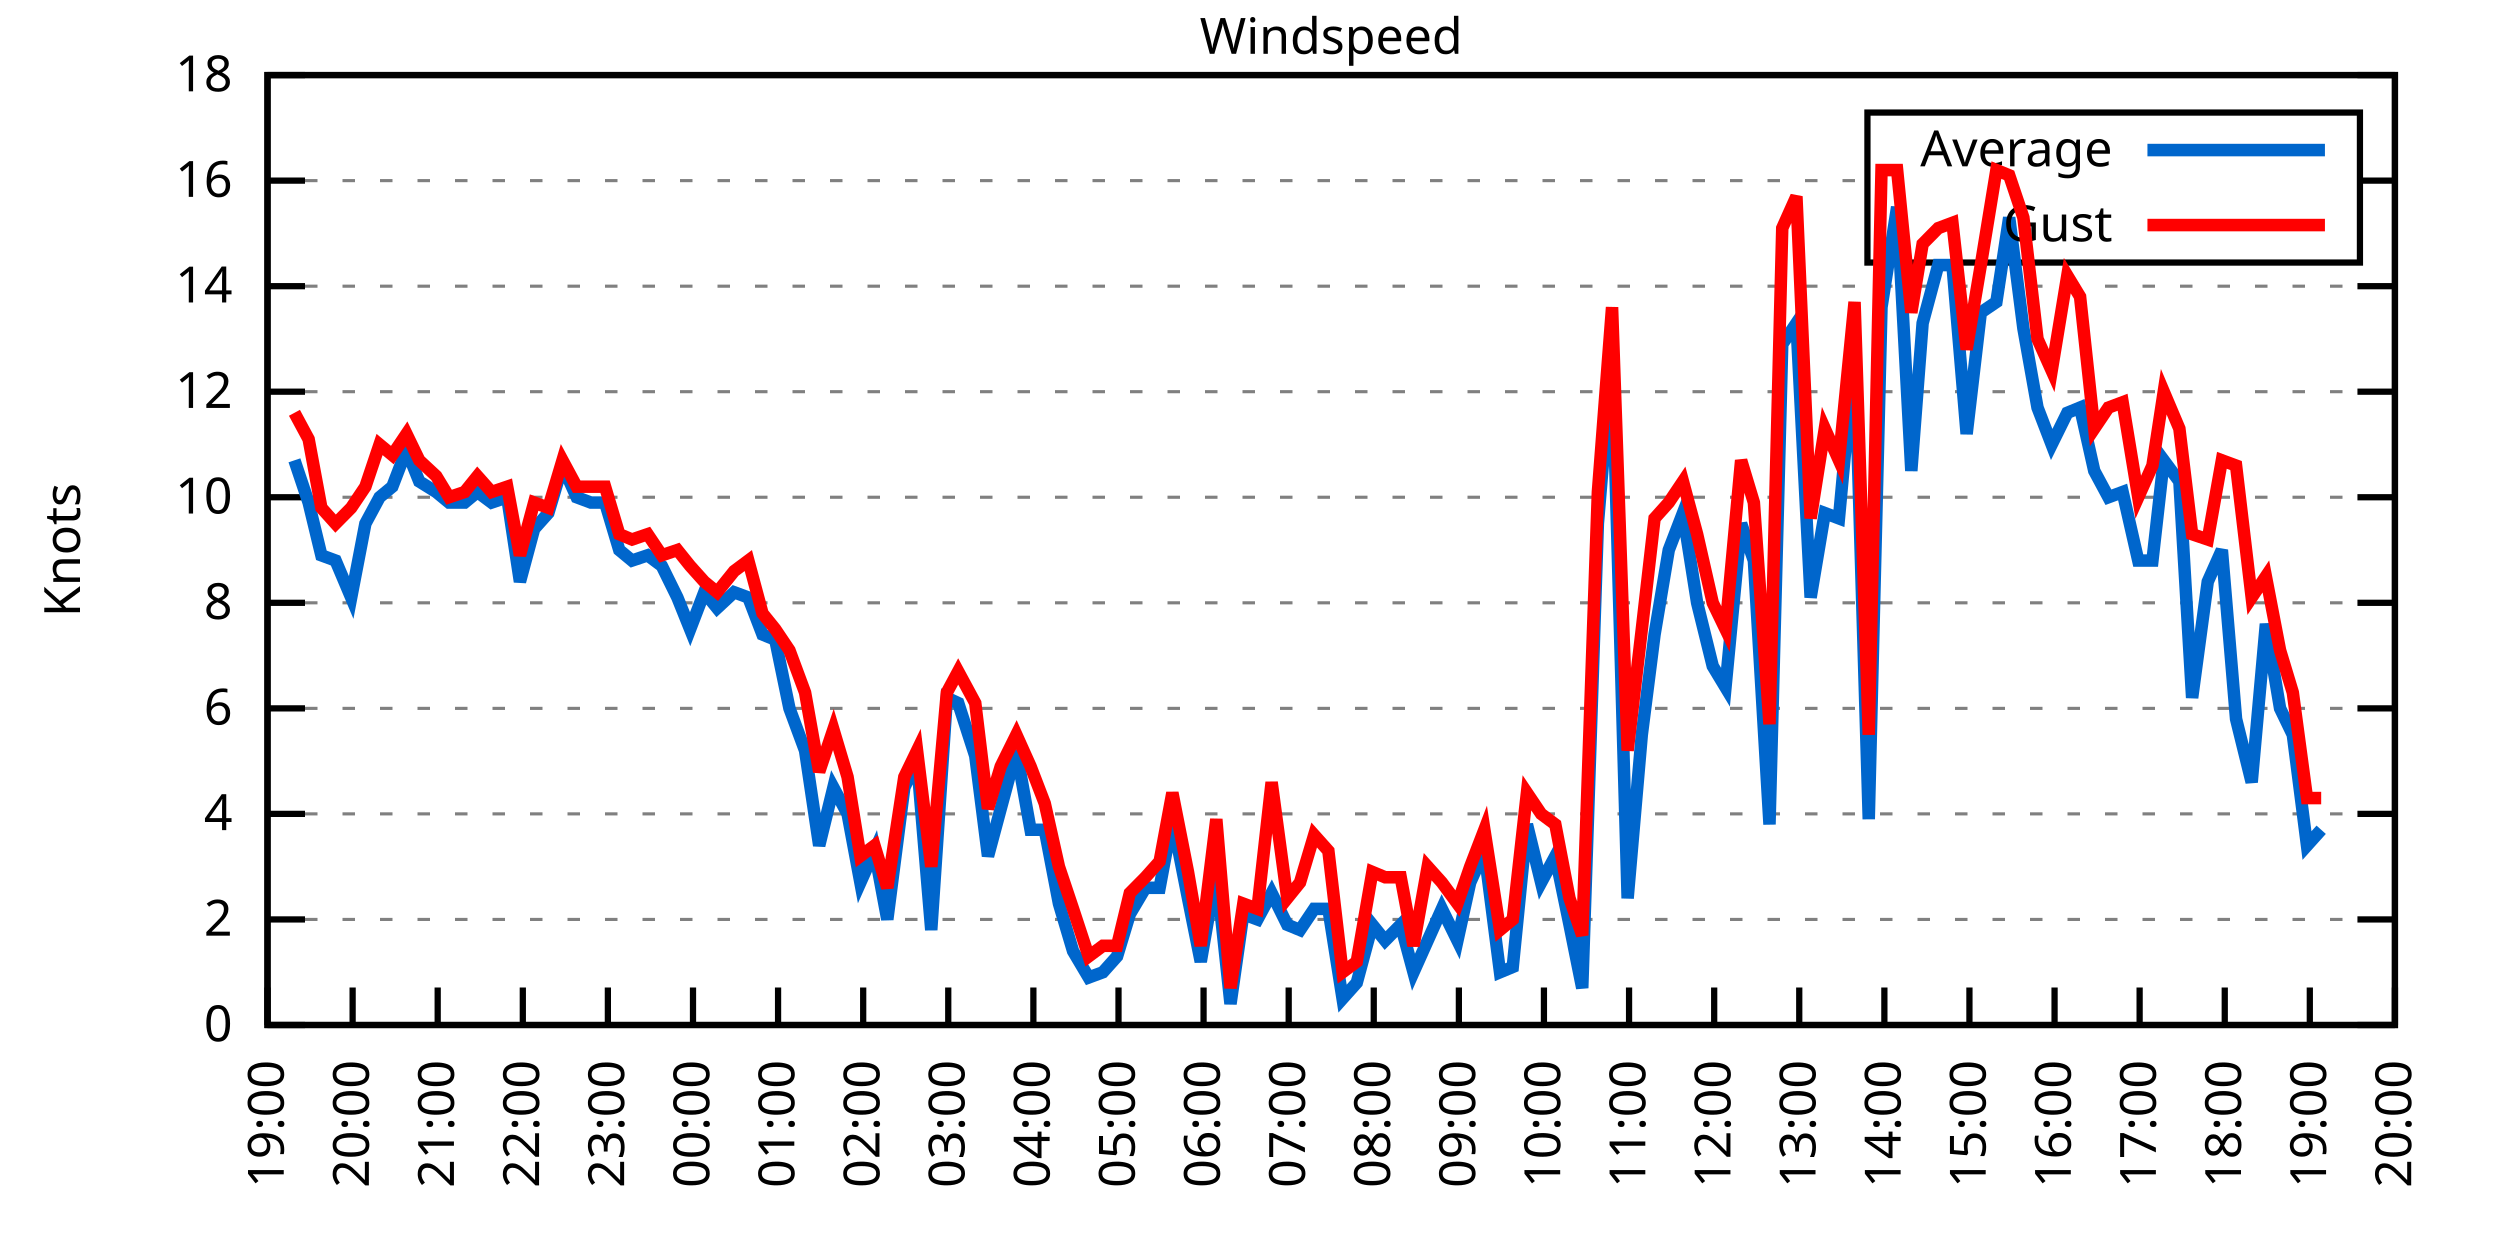
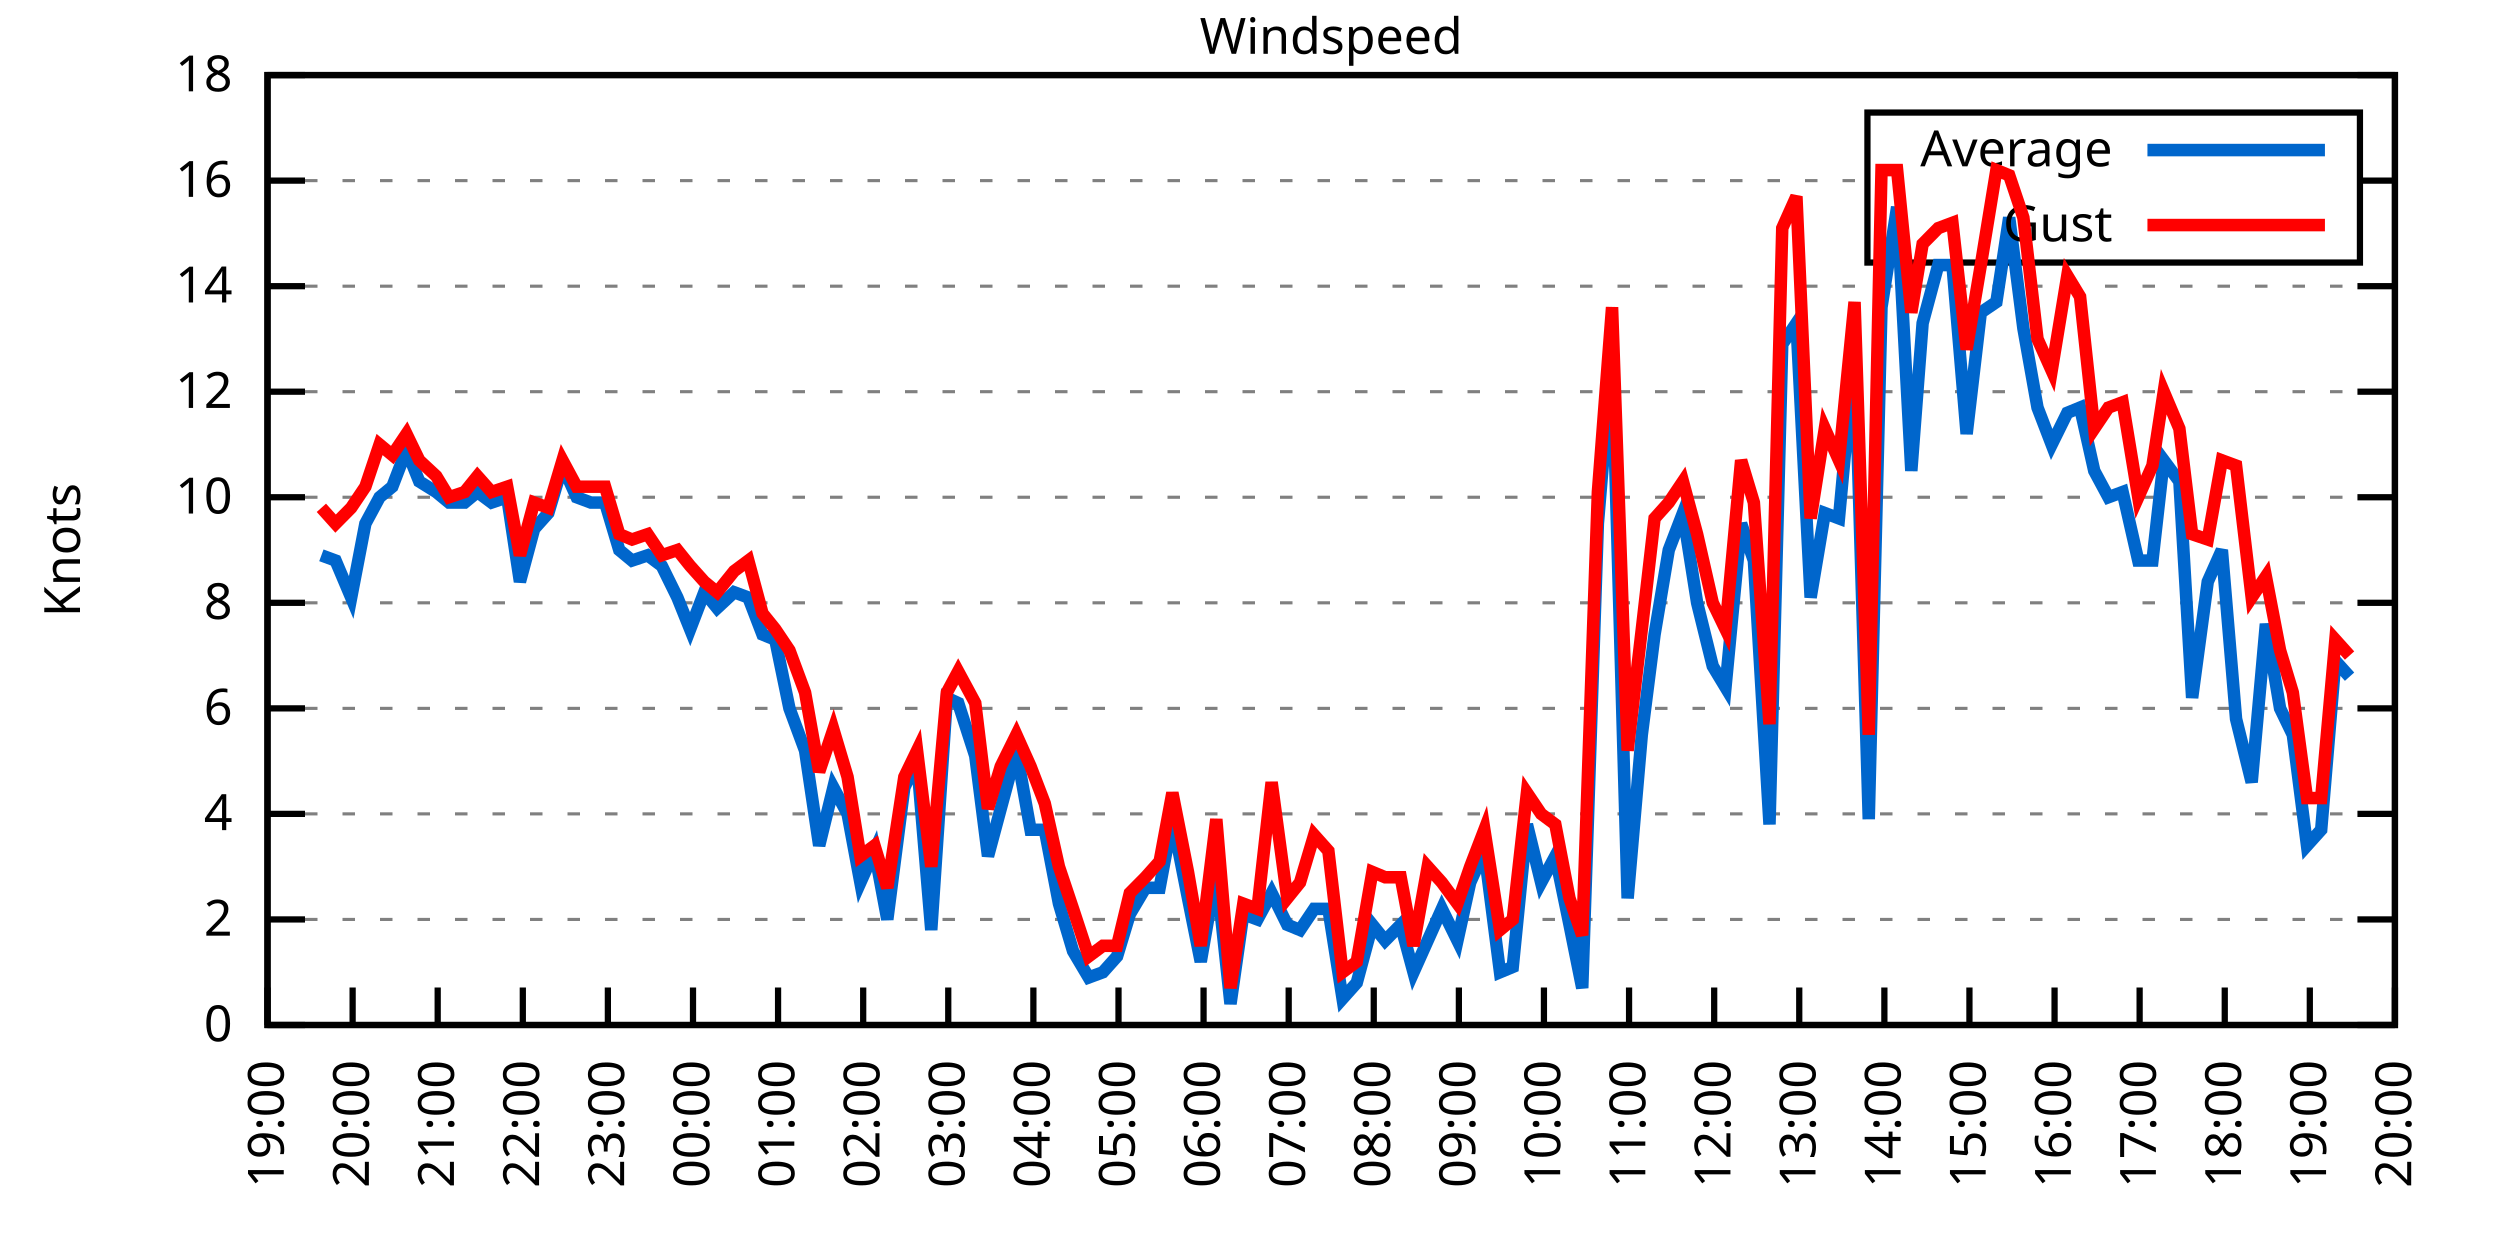
<svg xmlns="http://www.w3.org/2000/svg" xmlns:xlink="http://www.w3.org/1999/xlink" width="400" height="200" viewBox="0 0 400 200">
  <g id="gnuplot_canvas">
    <rect x="0" y="0" width="400" height="200" fill="none" />
    <defs>
      <circle id="gpDot" r="0.5" stroke-width="0.5" stroke="currentColor" />
      <path id="gpPt0" stroke-width="0.333" stroke="currentColor" d="M-1,0 h2 M0,-1 v2" />
      <path id="gpPt1" stroke-width="0.333" stroke="currentColor" d="M-1,-1 L1,1 M1,-1 L-1,1" />
      <path id="gpPt2" stroke-width="0.333" stroke="currentColor" d="M-1,0 L1,0 M0,-1 L0,1 M-1,-1 L1,1 M-1,1 L1,-1" />
      <rect id="gpPt3" stroke-width="0.333" stroke="currentColor" x="-1" y="-1" width="2" height="2" />
      <rect id="gpPt4" stroke-width="0.333" stroke="currentColor" fill="currentColor" x="-1" y="-1" width="2" height="2" />
      <circle id="gpPt5" stroke-width="0.333" stroke="currentColor" cx="0" cy="0" r="1" />
      <use xlink:href="#gpPt5" id="gpPt6" fill="currentColor" stroke="none" />
      <path id="gpPt7" stroke-width="0.333" stroke="currentColor" d="M0,-1.33 L-1.33,0.67 L1.33,0.67 z" />
      <use xlink:href="#gpPt7" id="gpPt8" fill="currentColor" stroke="none" />
      <use xlink:href="#gpPt7" id="gpPt9" stroke="currentColor" transform="rotate(180)" />
      <use xlink:href="#gpPt9" id="gpPt10" fill="currentColor" stroke="none" />
      <use xlink:href="#gpPt3" id="gpPt11" stroke="currentColor" transform="rotate(45)" />
      <use xlink:href="#gpPt11" id="gpPt12" fill="currentColor" stroke="none" />
      <path id="gpPt13" stroke-width="0.333" stroke="currentColor" d="M0,1.330 L1.265,0.411 L0.782,-1.067 L-0.782,-1.076 L-1.265,0.411 z" />
      <use xlink:href="#gpPt13" id="gpPt14" fill="currentColor" stroke="none" />
      <filter id="textbox" filterUnits="objectBoundingBox" x="0" y="0" height="1" width="1">
        <feFlood flood-color="white" flood-opacity="1" result="bgnd" />
        <feComposite in="SourceGraphic" in2="bgnd" operator="atop" />
      </filter>
      <filter id="greybox" filterUnits="objectBoundingBox" x="0" y="0" height="1" width="1">
        <feFlood flood-color="lightgrey" flood-opacity="1" result="grey" />
        <feComposite in="SourceGraphic" in2="grey" operator="atop" />
      </filter>
    </defs>
    <g fill="none" color="white" stroke="currentColor" stroke-width="1.00" stroke-linecap="butt" stroke-linejoin="miter">
</g>
    <g fill="none" color="black" stroke="currentColor" stroke-width="1.00" stroke-linecap="butt" stroke-linejoin="miter">
      <g stroke="none" shape-rendering="crispEdges">
        <polygon fill="rgb(255, 255, 255)" points="42.80,164.00 383.18,164.00 383.18,12.02 42.80,12.02 " />
      </g>
    </g>
    <g fill="none" color="black" stroke="currentColor" stroke-width="1.00" stroke-linecap="butt" stroke-linejoin="miter">
</g>
    <g fill="none" color="black" stroke="black" stroke-width="0.50" stroke-linecap="butt" stroke-linejoin="miter">
</g>
    <g fill="none" color="gray" stroke="currentColor" stroke-width="0.50" stroke-linecap="butt" stroke-linejoin="miter">
      <path stroke="gray" stroke-dasharray="2,4" class="gridline" d="M42.80,164.00 L383.19,164.00  " />
    </g>
    <g fill="none" color="gray" stroke="gray" stroke-width="1.00" stroke-linecap="butt" stroke-linejoin="miter">
</g>
    <g fill="none" color="black" stroke="currentColor" stroke-width="1.00" stroke-linecap="butt" stroke-linejoin="miter">
      <path stroke="black" d="M42.80,164.00 L48.80,164.00 M383.19,164.00 L377.19,164.00  " />
      <g transform="translate(37.20,166.60)" stroke="none" fill="black" font-family="Sans" font-size="8.00" text-anchor="end">
        <text>
          <tspan font-family="Sans"> 0</tspan>
        </text>
      </g>
    </g>
    <g fill="none" color="black" stroke="currentColor" stroke-width="1.00" stroke-linecap="butt" stroke-linejoin="miter">
</g>
    <g fill="none" color="black" stroke="black" stroke-width="0.50" stroke-linecap="butt" stroke-linejoin="miter">
</g>
    <g fill="none" color="gray" stroke="currentColor" stroke-width="0.50" stroke-linecap="butt" stroke-linejoin="miter">
      <path stroke="gray" stroke-dasharray="2,4" class="gridline" d="M42.80,147.11 L383.19,147.11  " />
    </g>
    <g fill="none" color="gray" stroke="gray" stroke-width="1.00" stroke-linecap="butt" stroke-linejoin="miter">
</g>
    <g fill="none" color="black" stroke="currentColor" stroke-width="1.00" stroke-linecap="butt" stroke-linejoin="miter">
      <path stroke="black" d="M42.80,147.11 L48.80,147.11 M383.19,147.11 L377.19,147.11  " />
      <g transform="translate(37.20,149.71)" stroke="none" fill="black" font-family="Sans" font-size="8.00" text-anchor="end">
        <text>
          <tspan font-family="Sans"> 2</tspan>
        </text>
      </g>
    </g>
    <g fill="none" color="black" stroke="currentColor" stroke-width="1.00" stroke-linecap="butt" stroke-linejoin="miter">
</g>
    <g fill="none" color="black" stroke="black" stroke-width="0.50" stroke-linecap="butt" stroke-linejoin="miter">
</g>
    <g fill="none" color="gray" stroke="currentColor" stroke-width="0.50" stroke-linecap="butt" stroke-linejoin="miter">
      <path stroke="gray" stroke-dasharray="2,4" class="gridline" d="M42.80,130.22 L383.19,130.22  " />
    </g>
    <g fill="none" color="gray" stroke="gray" stroke-width="1.00" stroke-linecap="butt" stroke-linejoin="miter">
</g>
    <g fill="none" color="black" stroke="currentColor" stroke-width="1.00" stroke-linecap="butt" stroke-linejoin="miter">
      <path stroke="black" d="M42.80,130.22 L48.80,130.22 M383.19,130.22 L377.19,130.22  " />
      <g transform="translate(37.20,132.82)" stroke="none" fill="black" font-family="Sans" font-size="8.00" text-anchor="end">
        <text>
          <tspan font-family="Sans"> 4</tspan>
        </text>
      </g>
    </g>
    <g fill="none" color="black" stroke="currentColor" stroke-width="1.00" stroke-linecap="butt" stroke-linejoin="miter">
</g>
    <g fill="none" color="black" stroke="black" stroke-width="0.50" stroke-linecap="butt" stroke-linejoin="miter">
</g>
    <g fill="none" color="gray" stroke="currentColor" stroke-width="0.50" stroke-linecap="butt" stroke-linejoin="miter">
      <path stroke="gray" stroke-dasharray="2,4" class="gridline" d="M42.80,113.34 L383.19,113.34  " />
    </g>
    <g fill="none" color="gray" stroke="gray" stroke-width="1.00" stroke-linecap="butt" stroke-linejoin="miter">
</g>
    <g fill="none" color="black" stroke="currentColor" stroke-width="1.00" stroke-linecap="butt" stroke-linejoin="miter">
      <path stroke="black" d="M42.80,113.34 L48.80,113.34 M383.19,113.34 L377.19,113.34  " />
      <g transform="translate(37.20,115.94)" stroke="none" fill="black" font-family="Sans" font-size="8.00" text-anchor="end">
        <text>
          <tspan font-family="Sans"> 6</tspan>
        </text>
      </g>
    </g>
    <g fill="none" color="black" stroke="currentColor" stroke-width="1.00" stroke-linecap="butt" stroke-linejoin="miter">
</g>
    <g fill="none" color="black" stroke="black" stroke-width="0.50" stroke-linecap="butt" stroke-linejoin="miter">
</g>
    <g fill="none" color="gray" stroke="currentColor" stroke-width="0.50" stroke-linecap="butt" stroke-linejoin="miter">
      <path stroke="gray" stroke-dasharray="2,4" class="gridline" d="M42.80,96.45 L383.19,96.45  " />
    </g>
    <g fill="none" color="gray" stroke="gray" stroke-width="1.00" stroke-linecap="butt" stroke-linejoin="miter">
</g>
    <g fill="none" color="black" stroke="currentColor" stroke-width="1.00" stroke-linecap="butt" stroke-linejoin="miter">
      <path stroke="black" d="M42.80,96.45 L48.80,96.45 M383.19,96.45 L377.19,96.45  " />
      <g transform="translate(37.20,99.05)" stroke="none" fill="black" font-family="Sans" font-size="8.00" text-anchor="end">
        <text>
          <tspan font-family="Sans"> 8</tspan>
        </text>
      </g>
    </g>
    <g fill="none" color="black" stroke="currentColor" stroke-width="1.00" stroke-linecap="butt" stroke-linejoin="miter">
</g>
    <g fill="none" color="black" stroke="black" stroke-width="0.50" stroke-linecap="butt" stroke-linejoin="miter">
</g>
    <g fill="none" color="gray" stroke="currentColor" stroke-width="0.50" stroke-linecap="butt" stroke-linejoin="miter">
      <path stroke="gray" stroke-dasharray="2,4" class="gridline" d="M42.80,79.56 L383.19,79.56  " />
    </g>
    <g fill="none" color="gray" stroke="gray" stroke-width="1.00" stroke-linecap="butt" stroke-linejoin="miter">
</g>
    <g fill="none" color="black" stroke="currentColor" stroke-width="1.00" stroke-linecap="butt" stroke-linejoin="miter">
      <path stroke="black" d="M42.80,79.56 L48.80,79.56 M383.19,79.56 L377.19,79.56  " />
      <g transform="translate(37.20,82.16)" stroke="none" fill="black" font-family="Sans" font-size="8.00" text-anchor="end">
        <text>
          <tspan font-family="Sans"> 10</tspan>
        </text>
      </g>
    </g>
    <g fill="none" color="black" stroke="currentColor" stroke-width="1.00" stroke-linecap="butt" stroke-linejoin="miter">
</g>
    <g fill="none" color="black" stroke="black" stroke-width="0.50" stroke-linecap="butt" stroke-linejoin="miter">
</g>
    <g fill="none" color="gray" stroke="currentColor" stroke-width="0.50" stroke-linecap="butt" stroke-linejoin="miter">
      <path stroke="gray" stroke-dasharray="2,4" class="gridline" d="M42.80,62.67 L383.19,62.67  " />
    </g>
    <g fill="none" color="gray" stroke="gray" stroke-width="1.00" stroke-linecap="butt" stroke-linejoin="miter">
</g>
    <g fill="none" color="black" stroke="currentColor" stroke-width="1.00" stroke-linecap="butt" stroke-linejoin="miter">
      <path stroke="black" d="M42.80,62.67 L48.80,62.67 M383.19,62.67 L377.19,62.67  " />
      <g transform="translate(37.20,65.27)" stroke="none" fill="black" font-family="Sans" font-size="8.00" text-anchor="end">
        <text>
          <tspan font-family="Sans"> 12</tspan>
        </text>
      </g>
    </g>
    <g fill="none" color="black" stroke="currentColor" stroke-width="1.00" stroke-linecap="butt" stroke-linejoin="miter">
</g>
    <g fill="none" color="black" stroke="black" stroke-width="0.50" stroke-linecap="butt" stroke-linejoin="miter">
</g>
    <g fill="none" color="gray" stroke="currentColor" stroke-width="0.50" stroke-linecap="butt" stroke-linejoin="miter">
      <path stroke="gray" stroke-dasharray="2,4" class="gridline" d="M42.80,45.79 L383.19,45.79  " />
    </g>
    <g fill="none" color="gray" stroke="gray" stroke-width="1.00" stroke-linecap="butt" stroke-linejoin="miter">
</g>
    <g fill="none" color="black" stroke="currentColor" stroke-width="1.00" stroke-linecap="butt" stroke-linejoin="miter">
      <path stroke="black" d="M42.80,45.79 L48.80,45.79 M383.19,45.79 L377.19,45.79  " />
      <g transform="translate(37.20,48.39)" stroke="none" fill="black" font-family="Sans" font-size="8.00" text-anchor="end">
        <text>
          <tspan font-family="Sans"> 14</tspan>
        </text>
      </g>
    </g>
    <g fill="none" color="black" stroke="currentColor" stroke-width="1.00" stroke-linecap="butt" stroke-linejoin="miter">
</g>
    <g fill="none" color="black" stroke="black" stroke-width="0.50" stroke-linecap="butt" stroke-linejoin="miter">
</g>
    <g fill="none" color="gray" stroke="currentColor" stroke-width="0.50" stroke-linecap="butt" stroke-linejoin="miter">
      <path stroke="gray" stroke-dasharray="2,4" class="gridline" d="M42.80,28.90 L298.79,28.90 M377.59,28.90 L383.19,28.90  " />
    </g>
    <g fill="none" color="gray" stroke="gray" stroke-width="1.00" stroke-linecap="butt" stroke-linejoin="miter">
</g>
    <g fill="none" color="black" stroke="currentColor" stroke-width="1.00" stroke-linecap="butt" stroke-linejoin="miter">
      <path stroke="black" d="M42.80,28.90 L48.80,28.90 M383.19,28.90 L377.19,28.90  " />
      <g transform="translate(37.20,31.50)" stroke="none" fill="black" font-family="Sans" font-size="8.00" text-anchor="end">
        <text>
          <tspan font-family="Sans"> 16</tspan>
        </text>
      </g>
    </g>
    <g fill="none" color="black" stroke="currentColor" stroke-width="1.00" stroke-linecap="butt" stroke-linejoin="miter">
</g>
    <g fill="none" color="black" stroke="black" stroke-width="0.50" stroke-linecap="butt" stroke-linejoin="miter">
</g>
    <g fill="none" color="gray" stroke="currentColor" stroke-width="0.50" stroke-linecap="butt" stroke-linejoin="miter">
      <path stroke="gray" stroke-dasharray="2,4" class="gridline" d="M42.80,12.01 L383.19,12.01  " />
    </g>
    <g fill="none" color="gray" stroke="gray" stroke-width="1.00" stroke-linecap="butt" stroke-linejoin="miter">
</g>
    <g fill="none" color="black" stroke="currentColor" stroke-width="1.00" stroke-linecap="butt" stroke-linejoin="miter">
      <path stroke="black" d="M42.80,12.01 L48.80,12.01 M383.19,12.01 L377.19,12.01  " />
      <g transform="translate(37.20,14.61)" stroke="none" fill="black" font-family="Sans" font-size="8.00" text-anchor="end">
        <text>
          <tspan font-family="Sans"> 18</tspan>
        </text>
      </g>
    </g>
    <g fill="none" color="black" stroke="currentColor" stroke-width="1.00" stroke-linecap="butt" stroke-linejoin="miter">
      <path stroke="black" d="M42.80,164.00 L42.80,158.00  " />
      <g transform="translate(45.40,169.60) rotate(270.00)" stroke="none" fill="black" font-family="Sans" font-size="8.00" text-anchor="end">
        <text>
          <tspan font-family="Sans">19:00</tspan>
        </text>
      </g>
    </g>
    <g fill="none" color="black" stroke="currentColor" stroke-width="1.00" stroke-linecap="butt" stroke-linejoin="miter">
      <path stroke="black" d="M56.42,164.00 L56.42,158.00  " />
      <g transform="translate(59.02,169.60) rotate(270.00)" stroke="none" fill="black" font-family="Sans" font-size="8.00" text-anchor="end">
        <text>
          <tspan font-family="Sans">20:00</tspan>
        </text>
      </g>
    </g>
    <g fill="none" color="black" stroke="currentColor" stroke-width="1.00" stroke-linecap="butt" stroke-linejoin="miter">
      <path stroke="black" d="M70.03,164.00 L70.03,158.00  " />
      <g transform="translate(72.63,169.60) rotate(270.00)" stroke="none" fill="black" font-family="Sans" font-size="8.00" text-anchor="end">
        <text>
          <tspan font-family="Sans">21:00</tspan>
        </text>
      </g>
    </g>
    <g fill="none" color="black" stroke="currentColor" stroke-width="1.00" stroke-linecap="butt" stroke-linejoin="miter">
      <path stroke="black" d="M83.65,164.00 L83.65,158.00  " />
      <g transform="translate(86.25,169.60) rotate(270.00)" stroke="none" fill="black" font-family="Sans" font-size="8.00" text-anchor="end">
        <text>
          <tspan font-family="Sans">22:00</tspan>
        </text>
      </g>
    </g>
    <g fill="none" color="black" stroke="currentColor" stroke-width="1.00" stroke-linecap="butt" stroke-linejoin="miter">
      <path stroke="black" d="M97.26,164.00 L97.26,158.00  " />
      <g transform="translate(99.86,169.60) rotate(270.00)" stroke="none" fill="black" font-family="Sans" font-size="8.00" text-anchor="end">
        <text>
          <tspan font-family="Sans">23:00</tspan>
        </text>
      </g>
    </g>
    <g fill="none" color="black" stroke="currentColor" stroke-width="1.00" stroke-linecap="butt" stroke-linejoin="miter">
      <path stroke="black" d="M110.88,164.00 L110.88,158.00  " />
      <g transform="translate(113.48,169.60) rotate(270.00)" stroke="none" fill="black" font-family="Sans" font-size="8.00" text-anchor="end">
        <text>
          <tspan font-family="Sans">00:00</tspan>
        </text>
      </g>
    </g>
    <g fill="none" color="black" stroke="currentColor" stroke-width="1.00" stroke-linecap="butt" stroke-linejoin="miter">
      <path stroke="black" d="M124.49,164.00 L124.49,158.00  " />
      <g transform="translate(127.09,169.60) rotate(270.00)" stroke="none" fill="black" font-family="Sans" font-size="8.00" text-anchor="end">
        <text>
          <tspan font-family="Sans">01:00</tspan>
        </text>
      </g>
    </g>
    <g fill="none" color="black" stroke="currentColor" stroke-width="1.00" stroke-linecap="butt" stroke-linejoin="miter">
      <path stroke="black" d="M138.11,164.00 L138.11,158.00  " />
      <g transform="translate(140.71,169.60) rotate(270.00)" stroke="none" fill="black" font-family="Sans" font-size="8.00" text-anchor="end">
        <text>
          <tspan font-family="Sans">02:00</tspan>
        </text>
      </g>
    </g>
    <g fill="none" color="black" stroke="currentColor" stroke-width="1.00" stroke-linecap="butt" stroke-linejoin="miter">
      <path stroke="black" d="M151.72,164.00 L151.72,158.00  " />
      <g transform="translate(154.32,169.60) rotate(270.00)" stroke="none" fill="black" font-family="Sans" font-size="8.00" text-anchor="end">
        <text>
          <tspan font-family="Sans">03:00</tspan>
        </text>
      </g>
    </g>
    <g fill="none" color="black" stroke="currentColor" stroke-width="1.00" stroke-linecap="butt" stroke-linejoin="miter">
      <path stroke="black" d="M165.34,164.00 L165.34,158.00  " />
      <g transform="translate(167.94,169.60) rotate(270.00)" stroke="none" fill="black" font-family="Sans" font-size="8.00" text-anchor="end">
        <text>
          <tspan font-family="Sans">04:00</tspan>
        </text>
      </g>
    </g>
    <g fill="none" color="black" stroke="currentColor" stroke-width="1.00" stroke-linecap="butt" stroke-linejoin="miter">
      <path stroke="black" d="M178.96,164.00 L178.96,158.00  " />
      <g transform="translate(181.56,169.60) rotate(270.00)" stroke="none" fill="black" font-family="Sans" font-size="8.00" text-anchor="end">
        <text>
          <tspan font-family="Sans">05:00</tspan>
        </text>
      </g>
    </g>
    <g fill="none" color="black" stroke="currentColor" stroke-width="1.00" stroke-linecap="butt" stroke-linejoin="miter">
      <path stroke="black" d="M192.57,164.00 L192.57,158.00  " />
      <g transform="translate(195.17,169.60) rotate(270.00)" stroke="none" fill="black" font-family="Sans" font-size="8.00" text-anchor="end">
        <text>
          <tspan font-family="Sans">06:00</tspan>
        </text>
      </g>
    </g>
    <g fill="none" color="black" stroke="currentColor" stroke-width="1.00" stroke-linecap="butt" stroke-linejoin="miter">
      <path stroke="black" d="M206.19,164.00 L206.19,158.00  " />
      <g transform="translate(208.79,169.60) rotate(270.00)" stroke="none" fill="black" font-family="Sans" font-size="8.00" text-anchor="end">
        <text>
          <tspan font-family="Sans">07:00</tspan>
        </text>
      </g>
    </g>
    <g fill="none" color="black" stroke="currentColor" stroke-width="1.00" stroke-linecap="butt" stroke-linejoin="miter">
      <path stroke="black" d="M219.80,164.00 L219.80,158.00  " />
      <g transform="translate(222.40,169.60) rotate(270.00)" stroke="none" fill="black" font-family="Sans" font-size="8.00" text-anchor="end">
        <text>
          <tspan font-family="Sans">08:00</tspan>
        </text>
      </g>
    </g>
    <g fill="none" color="black" stroke="currentColor" stroke-width="1.00" stroke-linecap="butt" stroke-linejoin="miter">
      <path stroke="black" d="M233.42,164.00 L233.42,158.00  " />
      <g transform="translate(236.02,169.60) rotate(270.00)" stroke="none" fill="black" font-family="Sans" font-size="8.00" text-anchor="end">
        <text>
          <tspan font-family="Sans">09:00</tspan>
        </text>
      </g>
    </g>
    <g fill="none" color="black" stroke="currentColor" stroke-width="1.00" stroke-linecap="butt" stroke-linejoin="miter">
      <path stroke="black" d="M247.03,164.00 L247.03,158.00  " />
      <g transform="translate(249.63,169.60) rotate(270.00)" stroke="none" fill="black" font-family="Sans" font-size="8.00" text-anchor="end">
        <text>
          <tspan font-family="Sans">10:00</tspan>
        </text>
      </g>
    </g>
    <g fill="none" color="black" stroke="currentColor" stroke-width="1.00" stroke-linecap="butt" stroke-linejoin="miter">
      <path stroke="black" d="M260.65,164.00 L260.65,158.00  " />
      <g transform="translate(263.25,169.60) rotate(270.00)" stroke="none" fill="black" font-family="Sans" font-size="8.00" text-anchor="end">
        <text>
          <tspan font-family="Sans">11:00</tspan>
        </text>
      </g>
    </g>
    <g fill="none" color="black" stroke="currentColor" stroke-width="1.00" stroke-linecap="butt" stroke-linejoin="miter">
      <path stroke="black" d="M274.27,164.00 L274.27,158.00  " />
      <g transform="translate(276.87,169.60) rotate(270.00)" stroke="none" fill="black" font-family="Sans" font-size="8.00" text-anchor="end">
        <text>
          <tspan font-family="Sans">12:00</tspan>
        </text>
      </g>
    </g>
    <g fill="none" color="black" stroke="currentColor" stroke-width="1.00" stroke-linecap="butt" stroke-linejoin="miter">
      <path stroke="black" d="M287.88,164.00 L287.88,158.00  " />
      <g transform="translate(290.48,169.60) rotate(270.00)" stroke="none" fill="black" font-family="Sans" font-size="8.00" text-anchor="end">
        <text>
          <tspan font-family="Sans">13:00</tspan>
        </text>
      </g>
    </g>
    <g fill="none" color="black" stroke="currentColor" stroke-width="1.00" stroke-linecap="butt" stroke-linejoin="miter">
      <path stroke="black" d="M301.50,164.00 L301.50,158.00  " />
      <g transform="translate(304.10,169.60) rotate(270.00)" stroke="none" fill="black" font-family="Sans" font-size="8.00" text-anchor="end">
        <text>
          <tspan font-family="Sans">14:00</tspan>
        </text>
      </g>
    </g>
    <g fill="none" color="black" stroke="currentColor" stroke-width="1.00" stroke-linecap="butt" stroke-linejoin="miter">
      <path stroke="black" d="M315.11,164.00 L315.11,158.00  " />
      <g transform="translate(317.71,169.60) rotate(270.00)" stroke="none" fill="black" font-family="Sans" font-size="8.00" text-anchor="end">
        <text>
          <tspan font-family="Sans">15:00</tspan>
        </text>
      </g>
    </g>
    <g fill="none" color="black" stroke="currentColor" stroke-width="1.00" stroke-linecap="butt" stroke-linejoin="miter">
      <path stroke="black" d="M328.73,164.00 L328.73,158.00  " />
      <g transform="translate(331.33,169.60) rotate(270.00)" stroke="none" fill="black" font-family="Sans" font-size="8.00" text-anchor="end">
        <text>
          <tspan font-family="Sans">16:00</tspan>
        </text>
      </g>
    </g>
    <g fill="none" color="black" stroke="currentColor" stroke-width="1.00" stroke-linecap="butt" stroke-linejoin="miter">
      <path stroke="black" d="M342.34,164.00 L342.34,158.00  " />
      <g transform="translate(344.94,169.60) rotate(270.00)" stroke="none" fill="black" font-family="Sans" font-size="8.00" text-anchor="end">
        <text>
          <tspan font-family="Sans">17:00</tspan>
        </text>
      </g>
    </g>
    <g fill="none" color="black" stroke="currentColor" stroke-width="1.00" stroke-linecap="butt" stroke-linejoin="miter">
      <path stroke="black" d="M355.96,164.00 L355.96,158.00  " />
      <g transform="translate(358.56,169.60) rotate(270.00)" stroke="none" fill="black" font-family="Sans" font-size="8.00" text-anchor="end">
        <text>
          <tspan font-family="Sans">18:00</tspan>
        </text>
      </g>
    </g>
    <g fill="none" color="black" stroke="currentColor" stroke-width="1.00" stroke-linecap="butt" stroke-linejoin="miter">
      <path stroke="black" d="M369.57,164.00 L369.57,158.00  " />
      <g transform="translate(372.17,169.60) rotate(270.00)" stroke="none" fill="black" font-family="Sans" font-size="8.00" text-anchor="end">
        <text>
          <tspan font-family="Sans">19:00</tspan>
        </text>
      </g>
    </g>
    <g fill="none" color="black" stroke="currentColor" stroke-width="1.00" stroke-linecap="butt" stroke-linejoin="miter">
      <path stroke="black" d="M383.19,164.00 L383.19,158.00  " />
      <g transform="translate(385.79,169.60) rotate(270.00)" stroke="none" fill="black" font-family="Sans" font-size="8.00" text-anchor="end">
        <text>
          <tspan font-family="Sans">20:00</tspan>
        </text>
      </g>
    </g>
    <g fill="none" color="black" stroke="currentColor" stroke-width="1.00" stroke-linecap="butt" stroke-linejoin="miter">
</g>
    <g fill="none" color="black" stroke="currentColor" stroke-width="1.00" stroke-linecap="butt" stroke-linejoin="miter">
      <path stroke="black" d="M42.80,12.01 L42.80,164.00 L383.19,164.00 L383.19,12.01 L42.80,12.01 Z  " />
    </g>
    <g fill="none" color="black" stroke="currentColor" stroke-width="1.00" stroke-linecap="butt" stroke-linejoin="miter">
</g>
    <g fill="none" color="black" stroke="currentColor" stroke-width="1.00" stroke-linecap="butt" stroke-linejoin="miter">
      <path stroke="black" d="M298.79,42.01 L298.79,18.01 L377.59,18.01 L377.59,42.01 L298.79,42.01 Z  " />
    </g>
    <g id="Windspeed_plot_1">
      <g fill="none" color="white" stroke="black" stroke-width="2.00" stroke-linecap="butt" stroke-linejoin="miter">
</g>
      <g fill="none" color="black" stroke="currentColor" stroke-width="2.00" stroke-linecap="butt" stroke-linejoin="miter">
        <g transform="translate(337.99,26.61)" stroke="none" fill="black" font-family="Sans" font-size="8.00" text-anchor="end">
          <text>
            <tspan font-family="Sans">Average</tspan>
          </text>
        </g>
      </g>
      <g fill="none" color="black" stroke="currentColor" stroke-width="2.00" stroke-linecap="butt" stroke-linejoin="miter">
-         <path stroke="rgb(  0, 102, 204)" d="M343.59,24.01 L371.99,24.01 M47.11,73.65 L49.38,80.41 L51.42,88.85 L53.69,89.69 L56.19,95.60 L58.46,83.78   L60.73,79.56 L62.77,77.87 L65.04,71.96 L67.08,77.03 L69.80,78.72 L71.85,80.41 L74.34,80.41 L76.39,78.72   L78.65,80.41 L81.15,79.56 L83.19,93.07 L85.46,84.63 L87.73,82.09 L90.00,74.49 L92.27,79.56 L94.54,80.41   L96.81,80.41 L99.08,88.00 L101.12,89.69 L103.62,88.85 L105.89,90.54 L108.38,95.60 L110.42,100.67 L112.69,94.76   L114.74,97.29 L117.46,94.76 L119.73,95.60 L122.00,101.52 L124.04,102.36 L126.31,113.34 L128.81,120.09 L131.07,135.29   L133.34,126.00 L135.61,130.22 L137.66,141.20 L139.92,136.14 L141.97,147.11 L144.69,126.00 L146.73,121.78 L149.00,148.80   L151.50,111.65 L153.31,112.49 L156.04,120.94 L158.08,136.98 L160.12,129.38 L162.62,120.09 L164.89,132.76 L167.16,132.76   L169.43,144.58 L171.69,152.18 L174.19,156.40 L176.46,155.56 L178.73,153.02 L180.77,146.27 L183.27,142.05 L185.54,142.05   L187.58,131.07 L190.08,143.73 L192.12,153.87 L194.61,139.51 L196.88,160.62 L198.93,146.27 L201.19,147.11 L203.46,142.89   L205.96,147.96 L208.00,148.80 L210.27,145.42 L212.54,145.42 L214.81,159.78 L217.08,157.24 L219.58,147.96 L221.62,150.49   L224.11,147.96 L226.16,155.56 L228.43,150.49 L230.70,145.42 L233.19,150.49 L235.23,141.20 L237.50,136.14 L240.00,155.56   L242.04,154.71 L244.31,131.91 L246.58,141.20 L248.85,136.98 L251.12,147.96 L253.16,158.09 L255.66,83.78 L257.93,56.76   L260.42,143.73 L262.69,117.56 L264.73,101.52 L267.00,88.00 L269.27,82.09 L271.54,96.45 L274.04,106.58 L276.08,109.96   L278.58,83.78 L280.62,89.69 L283.12,131.91 L285.16,55.07 L287.43,51.70 L289.70,95.60 L291.97,82.09 L294.23,82.94   L296.73,55.92 L299.00,131.07 L301.04,49.16 L303.54,33.12 L305.81,75.34 L307.62,51.70 L310.12,42.41 L312.39,42.41   L314.66,69.43 L316.93,50.01 L319.42,48.32 L321.47,34.81 L323.74,52.54 L326.00,65.21 L328.27,71.12 L330.77,66.05   L332.81,65.21 L335.08,75.34 L337.35,79.56 L339.62,78.72 L342.12,89.69 L344.39,89.69 L346.20,73.65 L348.70,77.03   L350.74,111.65 L353.24,93.07 L355.50,88.00 L357.77,115.03 L360.27,125.16 L362.54,99.83 L364.81,113.34 L366.85,117.56   L369.12,135.29 L371.39,132.76  " />
+         <path stroke="rgb(  0, 102, 204)" d="M343.59,24.01 L371.99,24.01 M51.42,88.85 L53.69,89.69 L56.19,95.60 L58.46,83.78 L60.73,79.56 L62.77,77.87   L65.04,71.96 L67.08,77.03 L69.80,78.72 L71.85,80.41 L74.34,80.41 L76.39,78.72 L78.65,80.41 L81.15,79.56   L83.19,93.07 L85.46,84.63 L87.73,82.09 L90.00,74.49 L92.27,79.56 L94.54,80.41 L96.81,80.41 L99.08,88.00   L101.12,89.69 L103.62,88.85 L105.89,90.54 L108.38,95.60 L110.42,100.67 L112.69,94.76 L114.74,97.29 L117.46,94.76   L119.73,95.60 L122.00,101.52 L124.04,102.36 L126.31,113.34 L128.81,120.09 L131.07,135.29 L133.34,126.00 L135.61,130.22   L137.66,141.20 L139.92,136.14 L141.97,147.11 L144.69,126.00 L146.73,121.78 L149.00,148.80 L151.50,111.65 L153.31,112.49   L156.04,120.94 L158.08,136.98 L160.12,129.38 L162.62,120.09 L164.89,132.76 L167.16,132.76 L169.43,144.58 L171.69,152.18   L174.19,156.40 L176.46,155.56 L178.73,153.02 L180.77,146.27 L183.27,142.05 L185.54,142.05 L187.58,131.07 L190.08,143.73   L192.12,153.87 L194.61,139.51 L196.88,160.62 L198.93,146.27 L201.19,147.11 L203.46,142.89 L205.96,147.96 L208.00,148.80   L210.27,145.42 L212.54,145.42 L214.81,159.78 L217.08,157.24 L219.58,147.96 L221.62,150.49 L224.11,147.96 L226.16,155.56   L228.43,150.49 L230.70,145.42 L233.19,150.49 L235.23,141.20 L237.50,136.14 L240.00,155.56 L242.04,154.71 L244.31,131.91   L246.58,141.20 L248.85,136.98 L251.12,147.96 L253.16,158.09 L255.66,83.78 L257.93,56.76 L260.42,143.73 L262.69,117.56   L264.73,101.52 L267.00,88.00 L269.27,82.09 L271.54,96.45 L274.04,106.58 L276.08,109.96 L278.58,83.78 L280.62,89.69   L283.12,131.91 L285.16,55.07 L287.43,51.70 L289.70,95.60 L291.97,82.09 L294.23,82.94 L296.73,55.92 L299.00,131.07   L301.04,49.16 L303.54,33.12 L305.81,75.34 L307.62,51.70 L310.12,42.41 L312.39,42.41 L314.66,69.43 L316.93,50.01   L319.42,48.32 L321.47,34.81 L323.74,52.54 L326.00,65.21 L328.27,71.12 L330.77,66.05 L332.81,65.21 L335.08,75.34   L337.35,79.56 L339.62,78.72 L342.12,89.69 L344.39,89.69 L346.20,73.65 L348.70,77.03 L350.74,111.65 L353.24,93.07   L355.50,88.00 L357.77,115.03 L360.27,125.16 L362.54,99.83 L364.81,113.34 L366.85,117.56 L369.12,135.29 L371.39,132.76   L373.66,105.74 L375.93,108.27  " />
      </g>
    </g>
    <g id="Windspeed_plot_2">
      <g fill="none" color="black" stroke="currentColor" stroke-width="2.00" stroke-linecap="butt" stroke-linejoin="miter">
        <g transform="translate(337.99,38.61)" stroke="none" fill="black" font-family="Sans" font-size="8.00" text-anchor="end">
          <text>
            <tspan font-family="Sans">Gust</tspan>
          </text>
        </g>
      </g>
      <g fill="none" color="black" stroke="currentColor" stroke-width="2.00" stroke-linecap="butt" stroke-linejoin="miter">
-         <path stroke="rgb(255,   0,   0)" d="M343.59,36.01 L371.99,36.01 M47.11,66.05 L49.38,70.27 L51.42,81.25 L53.69,83.78 L56.19,81.25 L58.46,77.87   L60.73,71.12 L62.77,72.81 L65.04,69.43 L67.08,73.65 L69.80,76.18 L71.85,79.56 L74.34,78.72 L76.39,76.18   L78.65,78.72 L81.15,77.87 L83.19,88.85 L85.46,80.41 L87.73,81.25 L90.00,73.65 L92.27,77.87 L94.54,77.87   L96.81,77.87 L99.08,85.47 L101.12,86.32 L103.62,85.47 L105.89,88.85 L108.38,88.00 L110.42,90.54 L112.69,93.07   L114.74,94.76 L117.46,91.38 L119.73,89.69 L122.00,98.14 L124.04,100.67 L126.31,104.05 L128.81,110.80 L131.07,123.47   L133.34,116.71 L135.61,124.31 L137.66,136.98 L139.92,135.29 L141.97,142.05 L144.69,124.31 L146.73,120.09 L149.00,138.67   L151.50,110.80 L153.31,107.43 L156.04,112.49 L158.08,129.38 L160.12,122.62 L162.62,117.56 L164.89,122.62 L167.16,128.54   L169.43,138.67 L171.69,145.42 L174.19,153.02 L176.46,151.33 L178.73,151.33 L180.77,142.89 L183.27,140.36 L185.54,137.82   L187.58,126.85 L190.08,139.51 L192.12,151.33 L194.61,131.07 L196.88,158.09 L198.93,144.58 L201.19,145.42 L203.46,125.16   L205.96,143.73 L208.00,141.20 L210.27,133.60 L212.54,136.14 L214.81,155.56 L217.08,153.87 L219.58,139.51 L221.62,140.36   L224.11,140.36 L226.16,151.33 L228.43,138.67 L230.70,141.20 L233.19,144.58 L235.23,138.67 L237.50,132.76 L240.00,148.80   L242.04,147.11 L244.31,126.85 L246.58,130.22 L248.85,131.91 L251.12,143.73 L253.16,149.65 L255.66,78.72 L257.93,49.16   L260.42,120.09 L262.69,100.67 L264.73,82.94 L267.00,80.41 L269.27,77.03 L271.54,85.47 L274.04,96.45 L276.08,100.67   L278.58,73.65 L280.62,80.41 L283.12,115.87 L285.16,36.50 L287.43,31.43 L289.70,82.94 L291.97,68.58 L294.23,73.65   L296.73,48.32 L299.00,117.56 L301.04,27.21 L303.54,27.21 L305.81,50.01 L307.62,39.03 L310.12,36.50 L312.39,35.65   L314.66,55.92 L316.93,42.41 L319.42,27.21 L321.47,28.05 L323.74,34.81 L326.00,54.23 L328.27,59.30 L330.77,44.10   L332.81,47.47 L335.08,68.58 L337.35,65.21 L339.62,64.36 L342.12,79.56 L344.39,74.49 L346.20,62.67 L348.70,68.58   L350.74,85.47 L353.24,86.32 L355.50,73.65 L357.77,74.49 L360.27,95.60 L362.54,92.23 L364.81,104.05 L366.85,110.80   L369.12,127.69 L371.39,127.69  " />
+         <path stroke="rgb(255,   0,   0)" d="M343.59,36.01 L371.99,36.01 M51.42,81.25 L53.69,83.78 L56.19,81.25 L58.46,77.87 L60.73,71.12 L62.77,72.81   L65.04,69.43 L67.08,73.65 L69.80,76.18 L71.85,79.56 L74.34,78.72 L76.39,76.18 L78.65,78.72 L81.15,77.87   L83.19,88.85 L85.46,80.41 L87.73,81.25 L90.00,73.65 L92.27,77.87 L94.54,77.87 L96.81,77.87 L99.08,85.47   L101.12,86.32 L103.62,85.47 L105.89,88.85 L108.38,88.00 L110.42,90.54 L112.69,93.07 L114.74,94.76 L117.46,91.38   L119.73,89.69 L122.00,98.14 L124.04,100.67 L126.31,104.05 L128.81,110.80 L131.07,123.47 L133.34,116.71 L135.61,124.31   L137.66,136.98 L139.92,135.29 L141.97,142.05 L144.69,124.31 L146.73,120.09 L149.00,138.67 L151.50,110.80 L153.31,107.43   L156.04,112.49 L158.08,129.38 L160.12,122.62 L162.62,117.56 L164.89,122.62 L167.16,128.54 L169.43,138.67 L171.69,145.42   L174.19,153.02 L176.46,151.33 L178.73,151.33 L180.77,142.89 L183.27,140.36 L185.54,137.82 L187.58,126.85 L190.08,139.51   L192.12,151.33 L194.61,131.07 L196.88,158.09 L198.93,144.58 L201.19,145.42 L203.46,125.16 L205.96,143.73 L208.00,141.20   L210.27,133.60 L212.54,136.14 L214.81,155.56 L217.08,153.87 L219.58,139.51 L221.62,140.36 L224.11,140.36 L226.16,151.33   L228.43,138.67 L230.70,141.20 L233.19,144.58 L235.23,138.67 L237.50,132.76 L240.00,148.80 L242.04,147.11 L244.31,126.85   L246.58,130.22 L248.85,131.91 L251.12,143.73 L253.16,149.65 L255.66,78.72 L257.93,49.16 L260.42,120.09 L262.69,100.67   L264.73,82.94 L267.00,80.41 L269.27,77.03 L271.54,85.47 L274.04,96.45 L276.08,100.67 L278.58,73.65 L280.62,80.41   L283.12,115.87 L285.16,36.50 L287.43,31.43 L289.70,82.94 L291.97,68.58 L294.23,73.65 L296.73,48.32 L299.00,117.56   L301.04,27.21 L303.54,27.21 L305.81,50.01 L307.62,39.03 L310.12,36.50 L312.39,35.65 L314.66,55.92 L316.93,42.41   L319.42,27.21 L321.47,28.05 L323.74,34.81 L326.00,54.23 L328.27,59.30 L330.77,44.10 L332.81,47.47 L335.08,68.58   L337.35,65.21 L339.62,64.36 L342.12,79.56 L344.39,74.49 L346.20,62.67 L348.70,68.58 L350.74,85.47 L353.24,86.32   L355.50,73.65 L357.77,74.49 L360.27,95.60 L362.54,92.23 L364.81,104.05 L366.85,110.80 L369.12,127.69 L371.39,127.69   L373.66,102.36 L375.93,104.89  " />
      </g>
    </g>
    <g fill="none" color="black" stroke="currentColor" stroke-width="2.00" stroke-linecap="butt" stroke-linejoin="miter">
</g>
    <g fill="none" color="black" stroke="black" stroke-width="1.00" stroke-linecap="butt" stroke-linejoin="miter">
</g>
    <g fill="none" color="black" stroke="currentColor" stroke-width="1.00" stroke-linecap="butt" stroke-linejoin="miter">
      <path stroke="black" d="M42.80,12.01 L42.80,164.00 L383.19,164.00 L383.19,12.01 L42.80,12.01 Z  " />
      <g transform="translate(12.80,88.01) rotate(270.00)" stroke="none" fill="black" font-family="Sans" font-size="8.00" text-anchor="middle">
        <text>
          <tspan font-family="Sans">Knots</tspan>
        </text>
      </g>
    </g>
    <g fill="none" color="black" stroke="currentColor" stroke-width="1.00" stroke-linecap="butt" stroke-linejoin="miter">
</g>
    <g fill="none" color="black" stroke="currentColor" stroke-width="1.00" stroke-linecap="butt" stroke-linejoin="miter">
      <g transform="translate(212.99,8.61)" stroke="none" fill="black" font-family="Sans" font-size="8.00" text-anchor="middle">
        <text>
          <tspan font-family="Sans">Windspeed</tspan>
        </text>
      </g>
    </g>
    <g fill="none" color="black" stroke="currentColor" stroke-width="1.00" stroke-linecap="butt" stroke-linejoin="miter">
</g>
  </g>
</svg>
